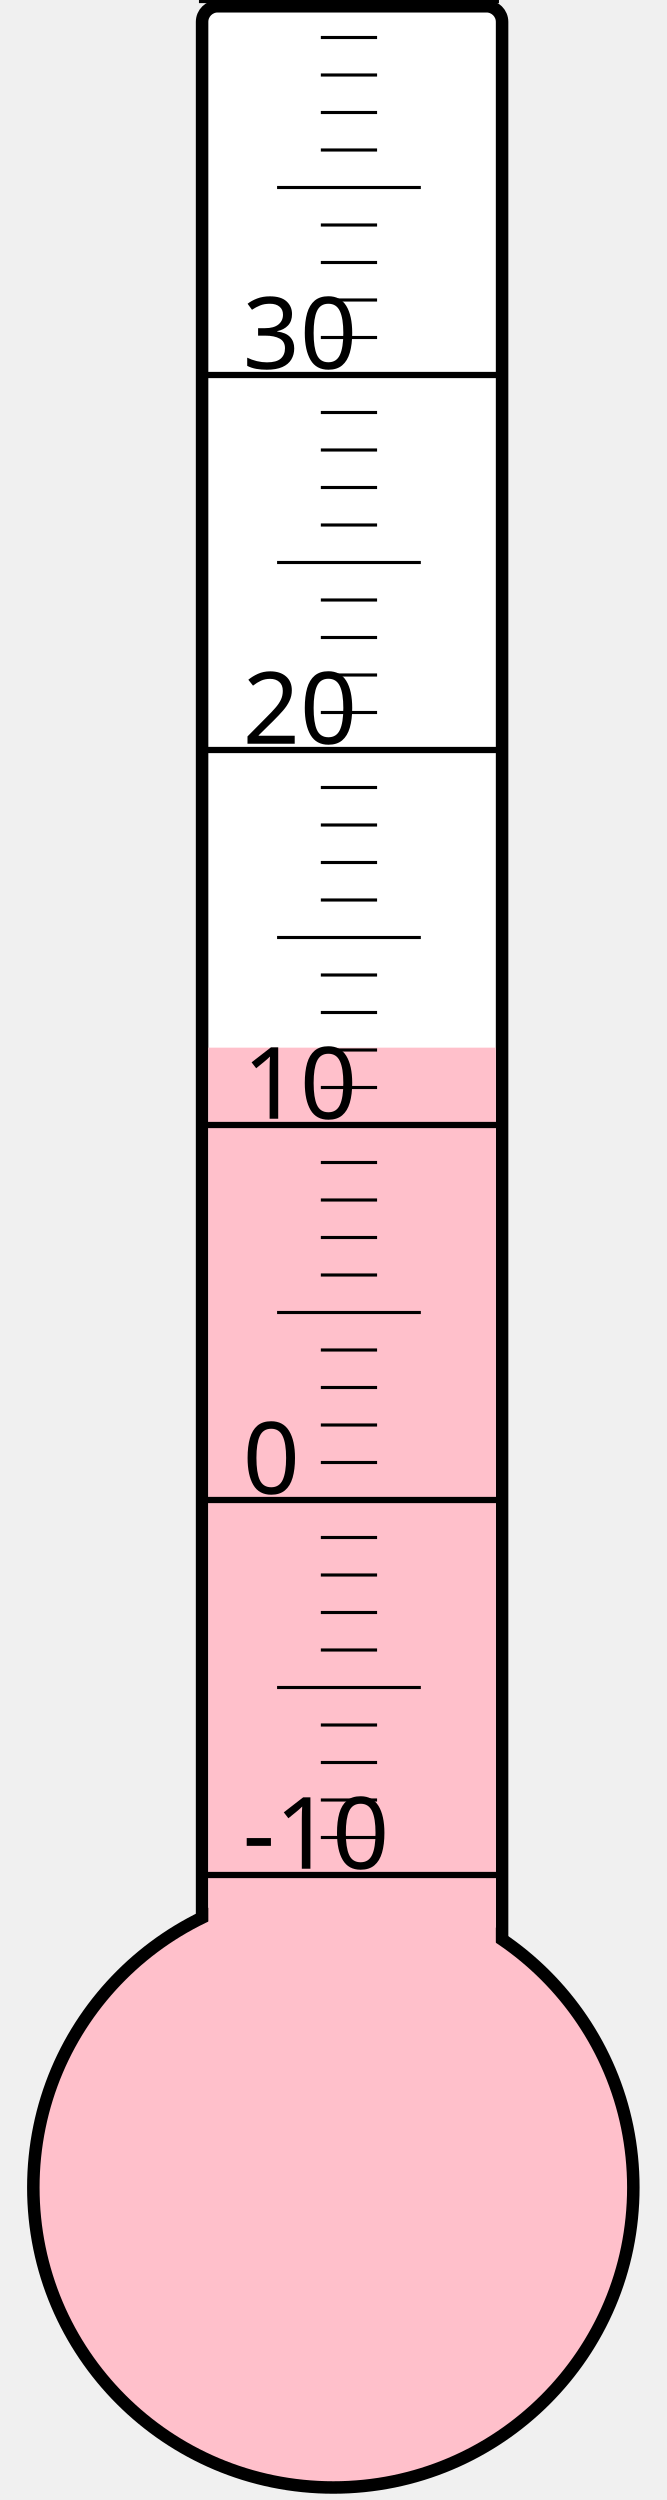
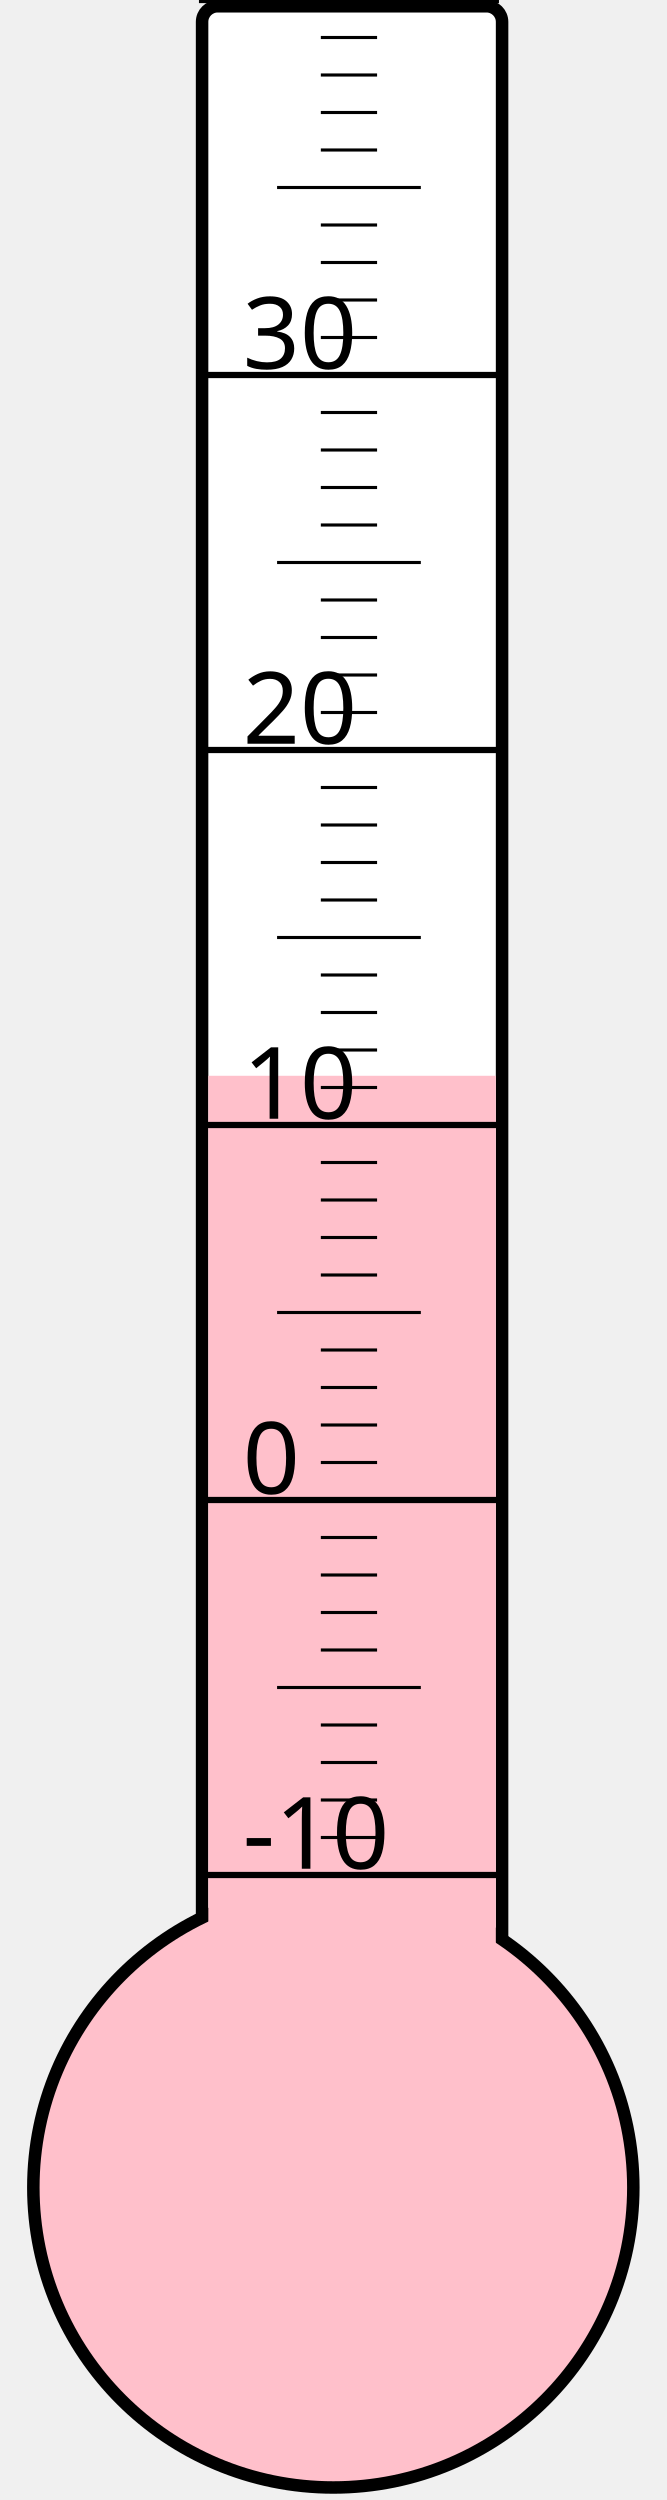
<svg xmlns="http://www.w3.org/2000/svg" width="40px" height="150px" viewBox="0 0 200 800">
  <rect width="200" height="800" x="0" y="0" style="fill: #ffffeb; fill-opacity: 0;" />
  <rect width="96" height="680" x="58" y="2" rx="5" ry="5" style="fill: white; fill-opacity: 1; stroke: black; stroke-width: 4;" />
  <circle cx="100" cy="700" r="96" style="fill: pink; stroke: black; stroke-width: 4;" />
-   <rect width="92" height="364.75" x="60" y="335.25" style="fill: pink; fill-opacity: 1; stroke-width: 0;" />
+   <rect width="92" height="355.75" x="60" y="344.25" style="fill: pink; fill-opacity: 1; stroke-width: 0;" />
  <text x="71" y="598" style="font-family: sans-serif; font-size: 24pt;">-10</text>
  <text x="71" y="478" style="font-family: sans-serif; font-size: 24pt;">0</text>
  <text x="71" y="358" style="font-family: sans-serif; font-size: 24pt;">10</text>
  <text x="71" y="238" style="font-family: sans-serif; font-size: 24pt;">20</text>
  <text x="71" y="118" style="font-family: sans-serif; font-size: 24pt;">30</text>
  <g style="stroke: black;">
    <line x1="57" y1="600" x2="153" y2="600" style="stroke-width: 2;" />
    <line x1="96" y1="588" x2="114" y2="588" style="stroke-width: 1;" />
    <line x1="96" y1="576" x2="114" y2="576" style="stroke-width: 1;" />
    <line x1="96" y1="564" x2="114" y2="564" style="stroke-width: 1;" />
    <line x1="96" y1="552" x2="114" y2="552" style="stroke-width: 1;" />
    <line x1="82" y1="540" x2="128" y2="540" style="stroke-width: 1;" />
    <line x1="96" y1="528" x2="114" y2="528" style="stroke-width: 1;" />
    <line x1="96" y1="516" x2="114" y2="516" style="stroke-width: 1;" />
    <line x1="96" y1="504" x2="114" y2="504" style="stroke-width: 1;" />
    <line x1="96" y1="492" x2="114" y2="492" style="stroke-width: 1;" />
    <line x1="57" y1="480" x2="153" y2="480" style="stroke-width: 2;" />
    <line x1="96" y1="468" x2="114" y2="468" style="stroke-width: 1;" />
    <line x1="96" y1="456" x2="114" y2="456" style="stroke-width: 1;" />
    <line x1="96" y1="444" x2="114" y2="444" style="stroke-width: 1;" />
    <line x1="96" y1="432" x2="114" y2="432" style="stroke-width: 1;" />
    <line x1="82" y1="420" x2="128" y2="420" style="stroke-width: 1;" />
    <line x1="96" y1="408" x2="114" y2="408" style="stroke-width: 1;" />
    <line x1="96" y1="396" x2="114" y2="396" style="stroke-width: 1;" />
    <line x1="96" y1="384" x2="114" y2="384" style="stroke-width: 1;" />
    <line x1="96" y1="372" x2="114" y2="372" style="stroke-width: 1;" />
    <line x1="57" y1="360" x2="153" y2="360" style="stroke-width: 2;" />
    <line x1="96" y1="348" x2="114" y2="348" style="stroke-width: 1;" />
    <line x1="96" y1="336" x2="114" y2="336" style="stroke-width: 1;" />
    <line x1="96" y1="324" x2="114" y2="324" style="stroke-width: 1;" />
    <line x1="96" y1="312" x2="114" y2="312" style="stroke-width: 1;" />
    <line x1="82" y1="300" x2="128" y2="300" style="stroke-width: 1;" />
    <line x1="96" y1="288" x2="114" y2="288" style="stroke-width: 1;" />
    <line x1="96" y1="276" x2="114" y2="276" style="stroke-width: 1;" />
    <line x1="96" y1="264" x2="114" y2="264" style="stroke-width: 1;" />
    <line x1="96" y1="252" x2="114" y2="252" style="stroke-width: 1;" />
    <line x1="57" y1="240" x2="153" y2="240" style="stroke-width: 2;" />
    <line x1="96" y1="228" x2="114" y2="228" style="stroke-width: 1;" />
    <line x1="96" y1="216" x2="114" y2="216" style="stroke-width: 1;" />
    <line x1="96" y1="204" x2="114" y2="204" style="stroke-width: 1;" />
    <line x1="96" y1="192" x2="114" y2="192" style="stroke-width: 1;" />
    <line x1="82" y1="180" x2="128" y2="180" style="stroke-width: 1;" />
    <line x1="96" y1="168" x2="114" y2="168" style="stroke-width: 1;" />
    <line x1="96" y1="156" x2="114" y2="156" style="stroke-width: 1;" />
    <line x1="96" y1="144" x2="114" y2="144" style="stroke-width: 1;" />
    <line x1="96" y1="132" x2="114" y2="132" style="stroke-width: 1;" />
    <line x1="57" y1="120" x2="153" y2="120" style="stroke-width: 2;" />
    <line x1="96" y1="108" x2="114" y2="108" style="stroke-width: 1;" />
    <line x1="96" y1="96" x2="114" y2="96" style="stroke-width: 1;" />
    <line x1="96" y1="84" x2="114" y2="84" style="stroke-width: 1;" />
    <line x1="96" y1="72" x2="114" y2="72" style="stroke-width: 1;" />
    <line x1="82" y1="60" x2="128" y2="60" style="stroke-width: 1;" />
    <line x1="96" y1="48" x2="114" y2="48" style="stroke-width: 1;" />
    <line x1="96" y1="36" x2="114" y2="36" style="stroke-width: 1;" />
    <line x1="96" y1="24" x2="114" y2="24" style="stroke-width: 1;" />
    <line x1="96" y1="12" x2="114" y2="12" style="stroke-width: 1;" />
    <line x1="57" y1="0" x2="153" y2="0" style="stroke-width: 2;" />
  </g>
</svg>
